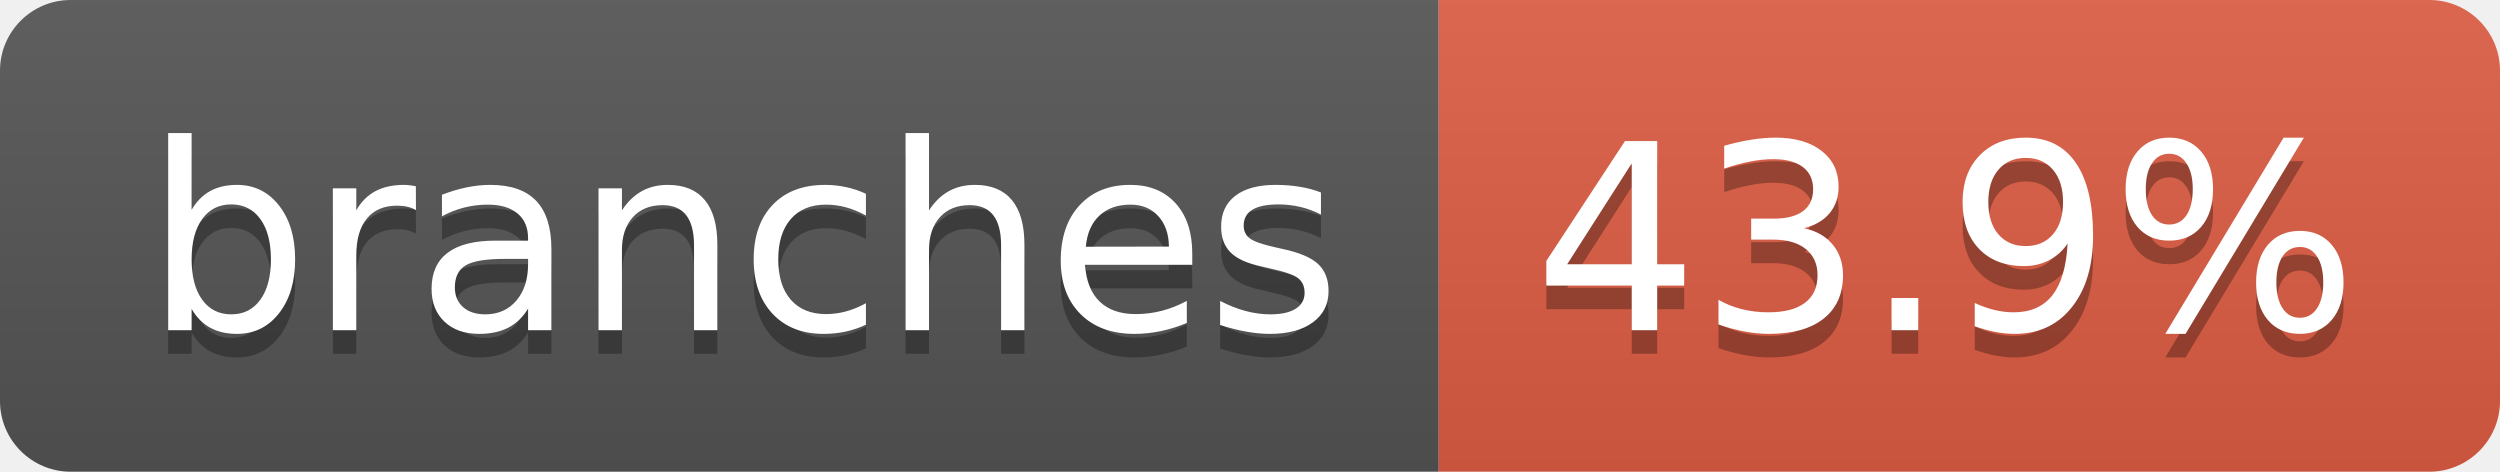
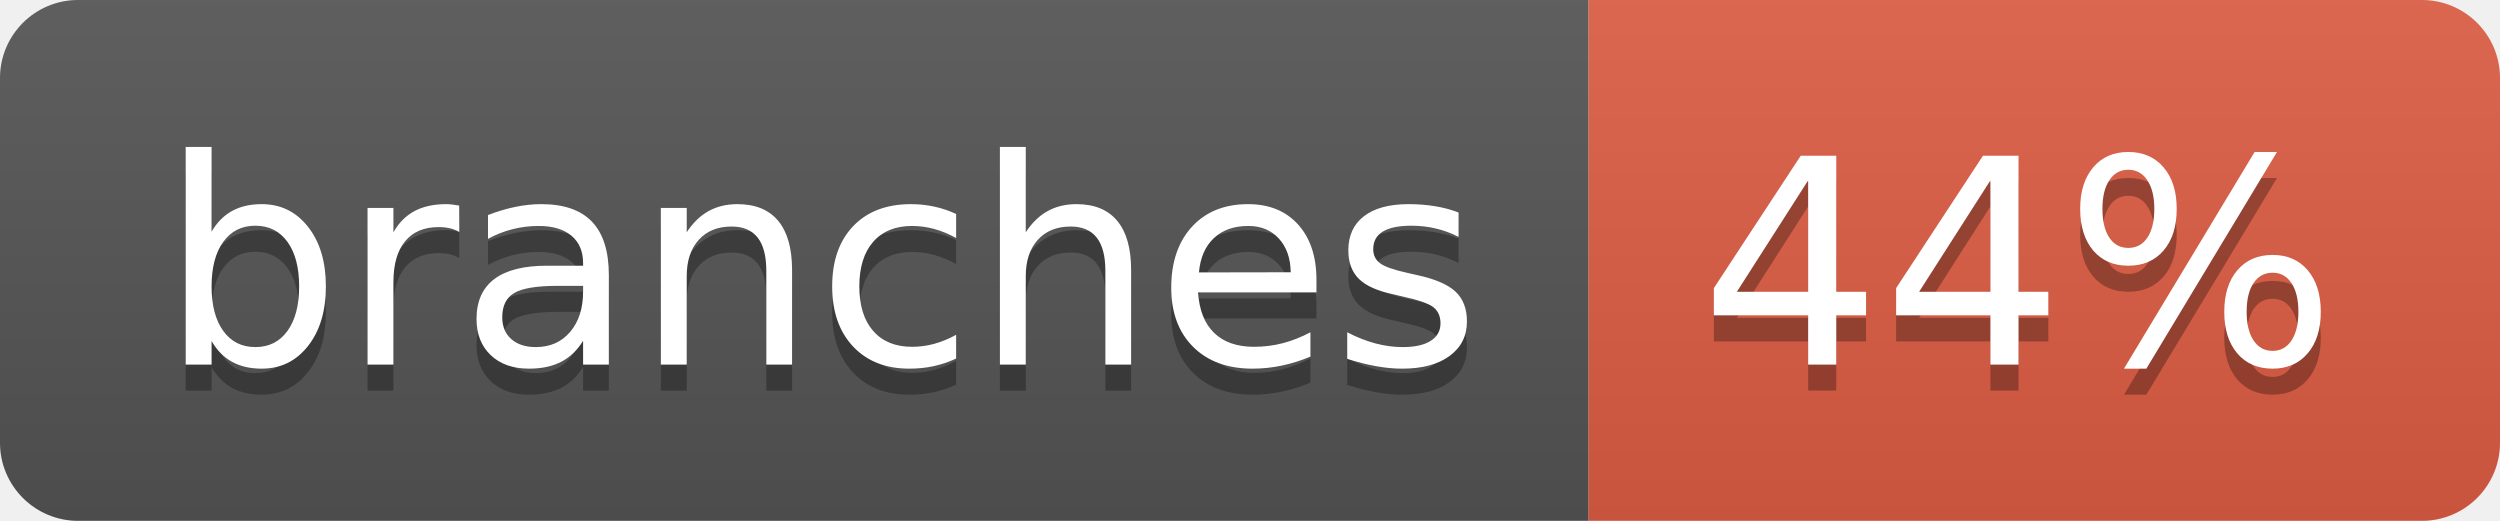
- <svg xmlns="http://www.w3.org/2000/svg" width="106" height="20" role="img" aria-label="branches: 43.9%">
+ <svg xmlns="http://www.w3.org/2000/svg" width="96" height="20" role="img" aria-label="branches: 44%">
  <linearGradient id="s" x2="0" y2="100%">
    <stop offset="0" stop-color="#bbb" stop-opacity=".1" />
    <stop offset="1" stop-opacity=".1" />
  </linearGradient>
  <clipPath id="r">
-     <rect width="106" height="20" rx="3" fill="#fff" />
+     <rect width="96" height="20" rx="3" fill="#fff" />
  </clipPath>
  <g clip-path="url(#r)">
    <rect width="61" height="20" fill="#555" />
-     <rect x="61" width="45" height="20" fill="#e05d44" />
-     <rect width="106" height="20" fill="url(#s)" />
+     <rect x="61" width="35" height="20" fill="#e05d44" />
+     <rect width="96" height="20" fill="url(#s)" />
  </g>
  <g fill="#fff" text-anchor="middle" font-family="Verdana,Geneva,DejaVu Sans,sans-serif" text-rendering="geometricPrecision" font-size="110">
    <text aria-hidden="true" x="315" y="150" fill="#010101" fill-opacity=".3" transform="scale(.1)" textLength="507">branches</text>
    <text x="315" y="140" transform="scale(.1)" fill="#fff" textLength="507">branches</text>
-     <text aria-hidden="true" x="825" y="150" fill="#010101" fill-opacity=".3" transform="scale(.1)" textLength="350">43.9%</text>
-     <text x="825" y="140" transform="scale(.1)" fill="#fff" textLength="350">43.9%</text>
+     <text aria-hidden="true" x="775" y="150" fill="#010101" fill-opacity=".3" transform="scale(.1)" textLength="245">44%</text>
+     <text x="775" y="140" transform="scale(.1)" fill="#fff" textLength="245">44%</text>
  </g>
</svg>
